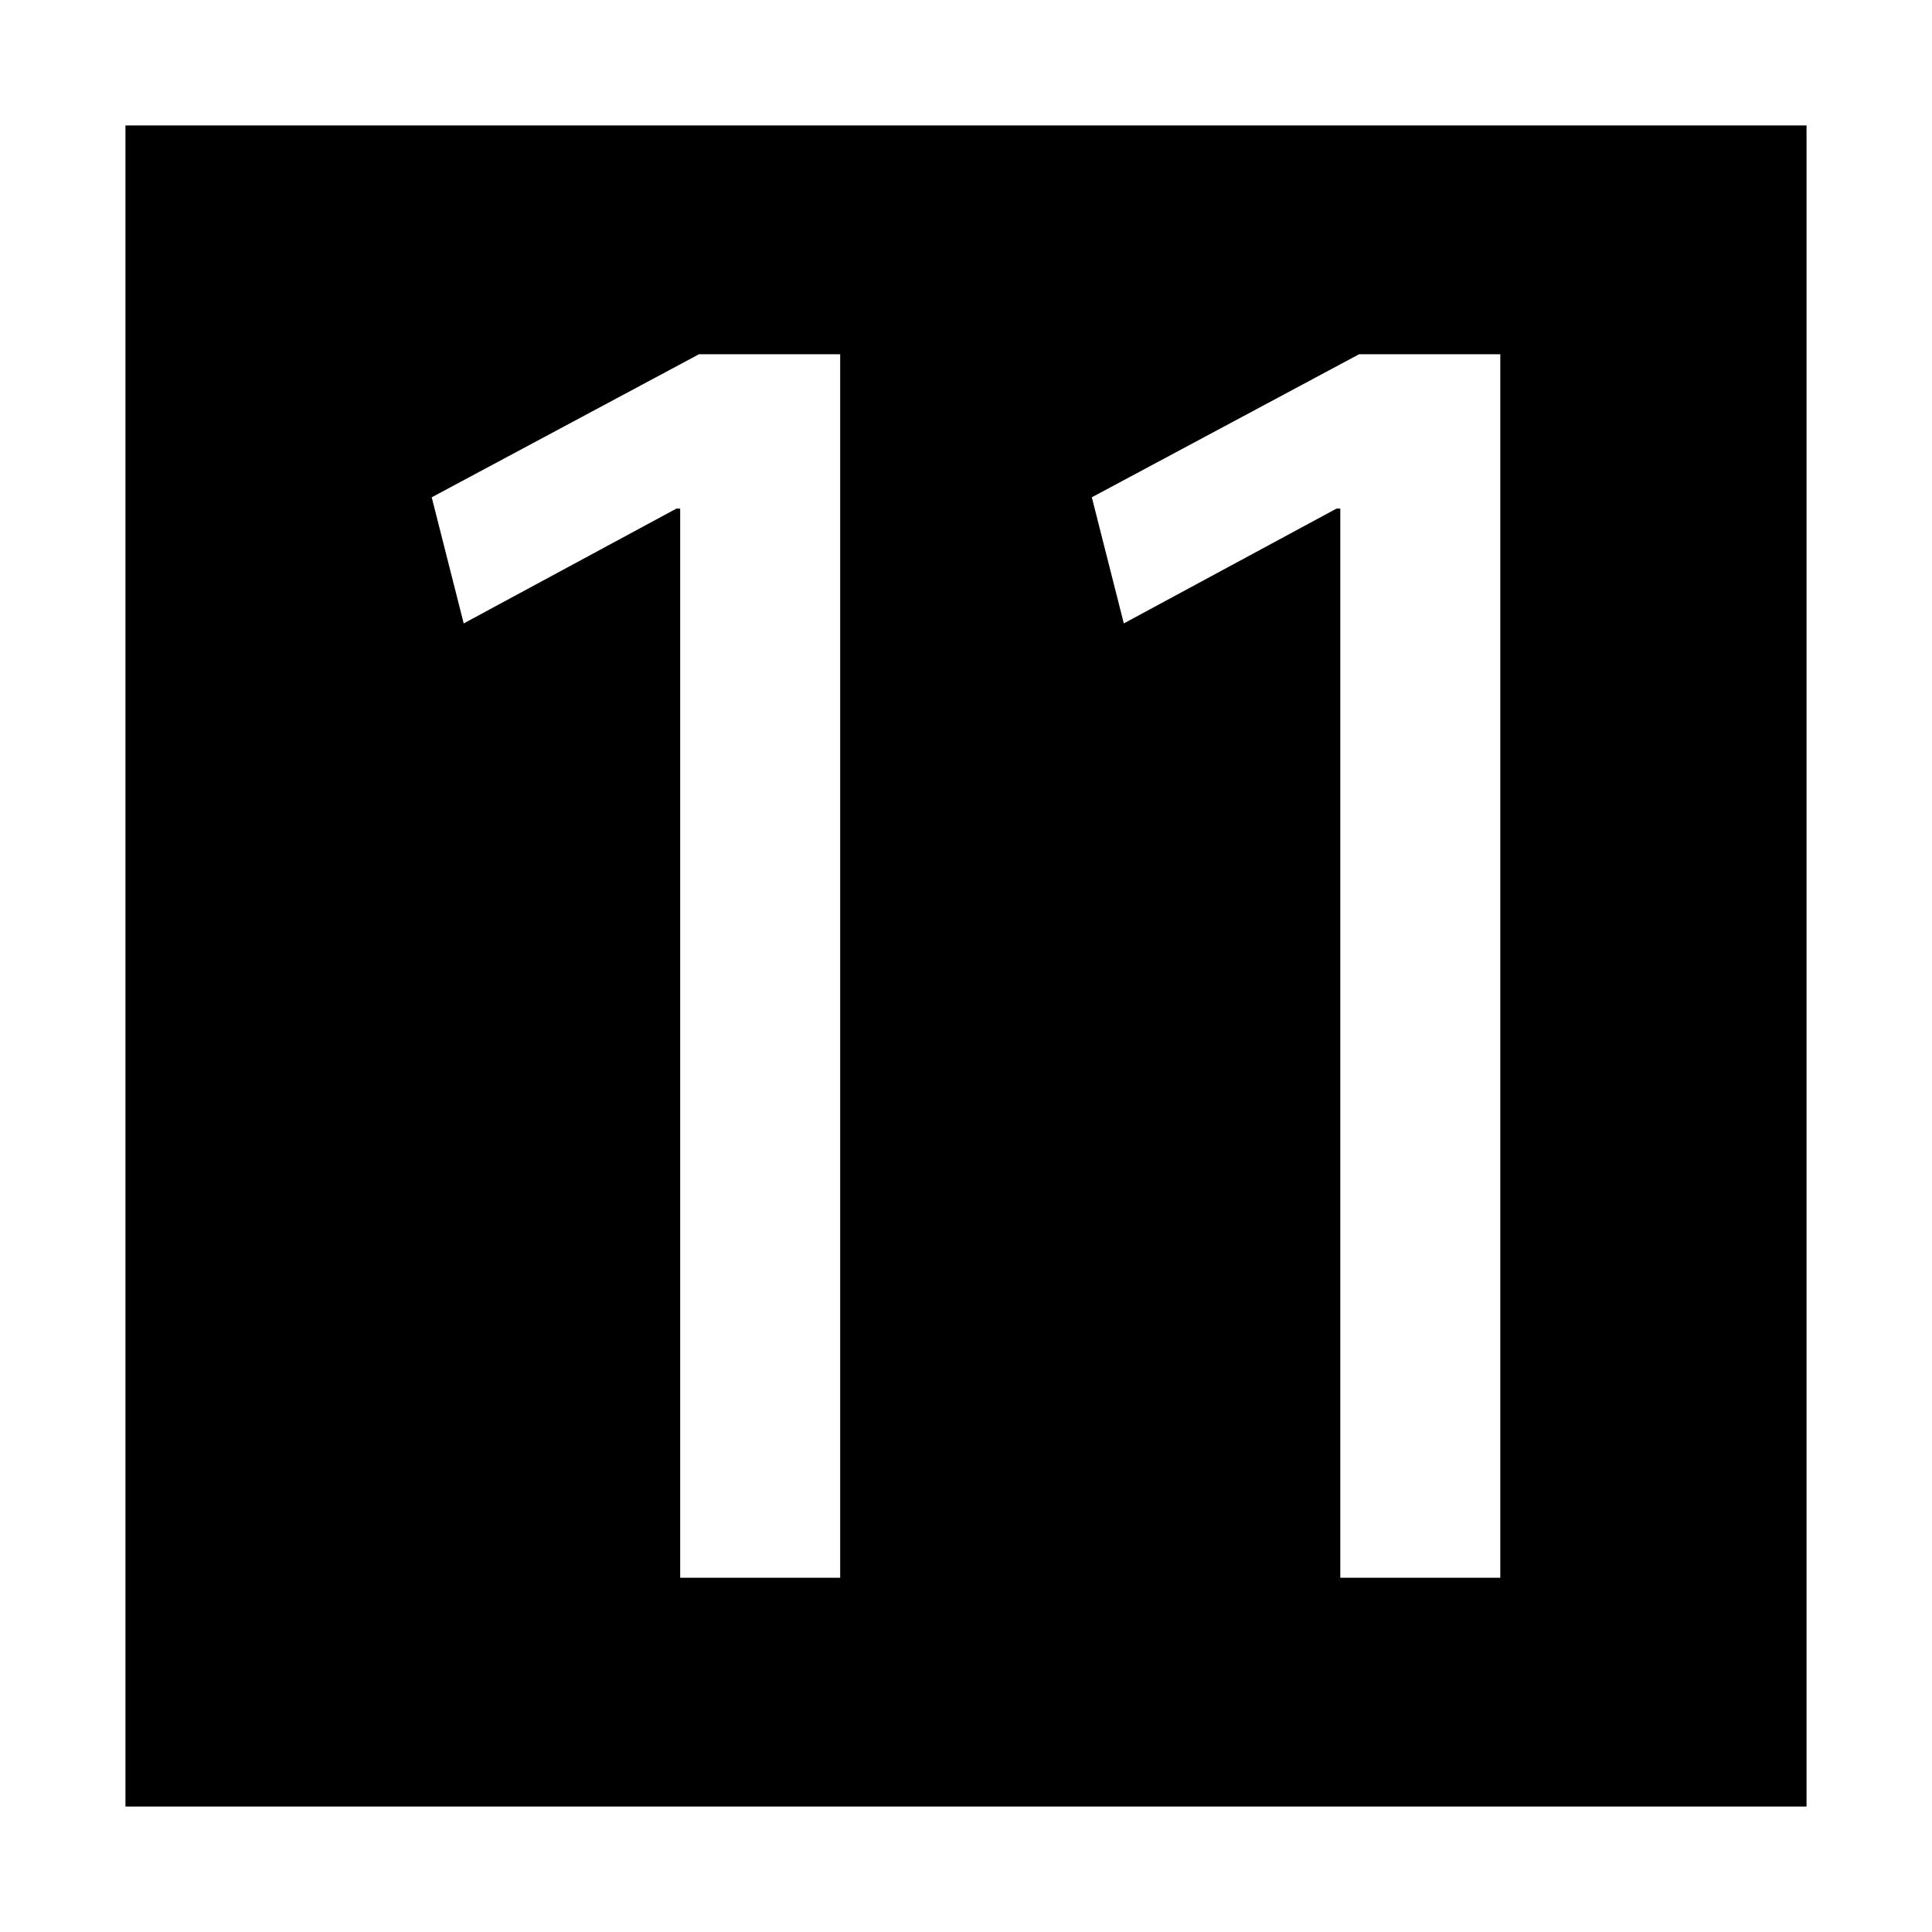
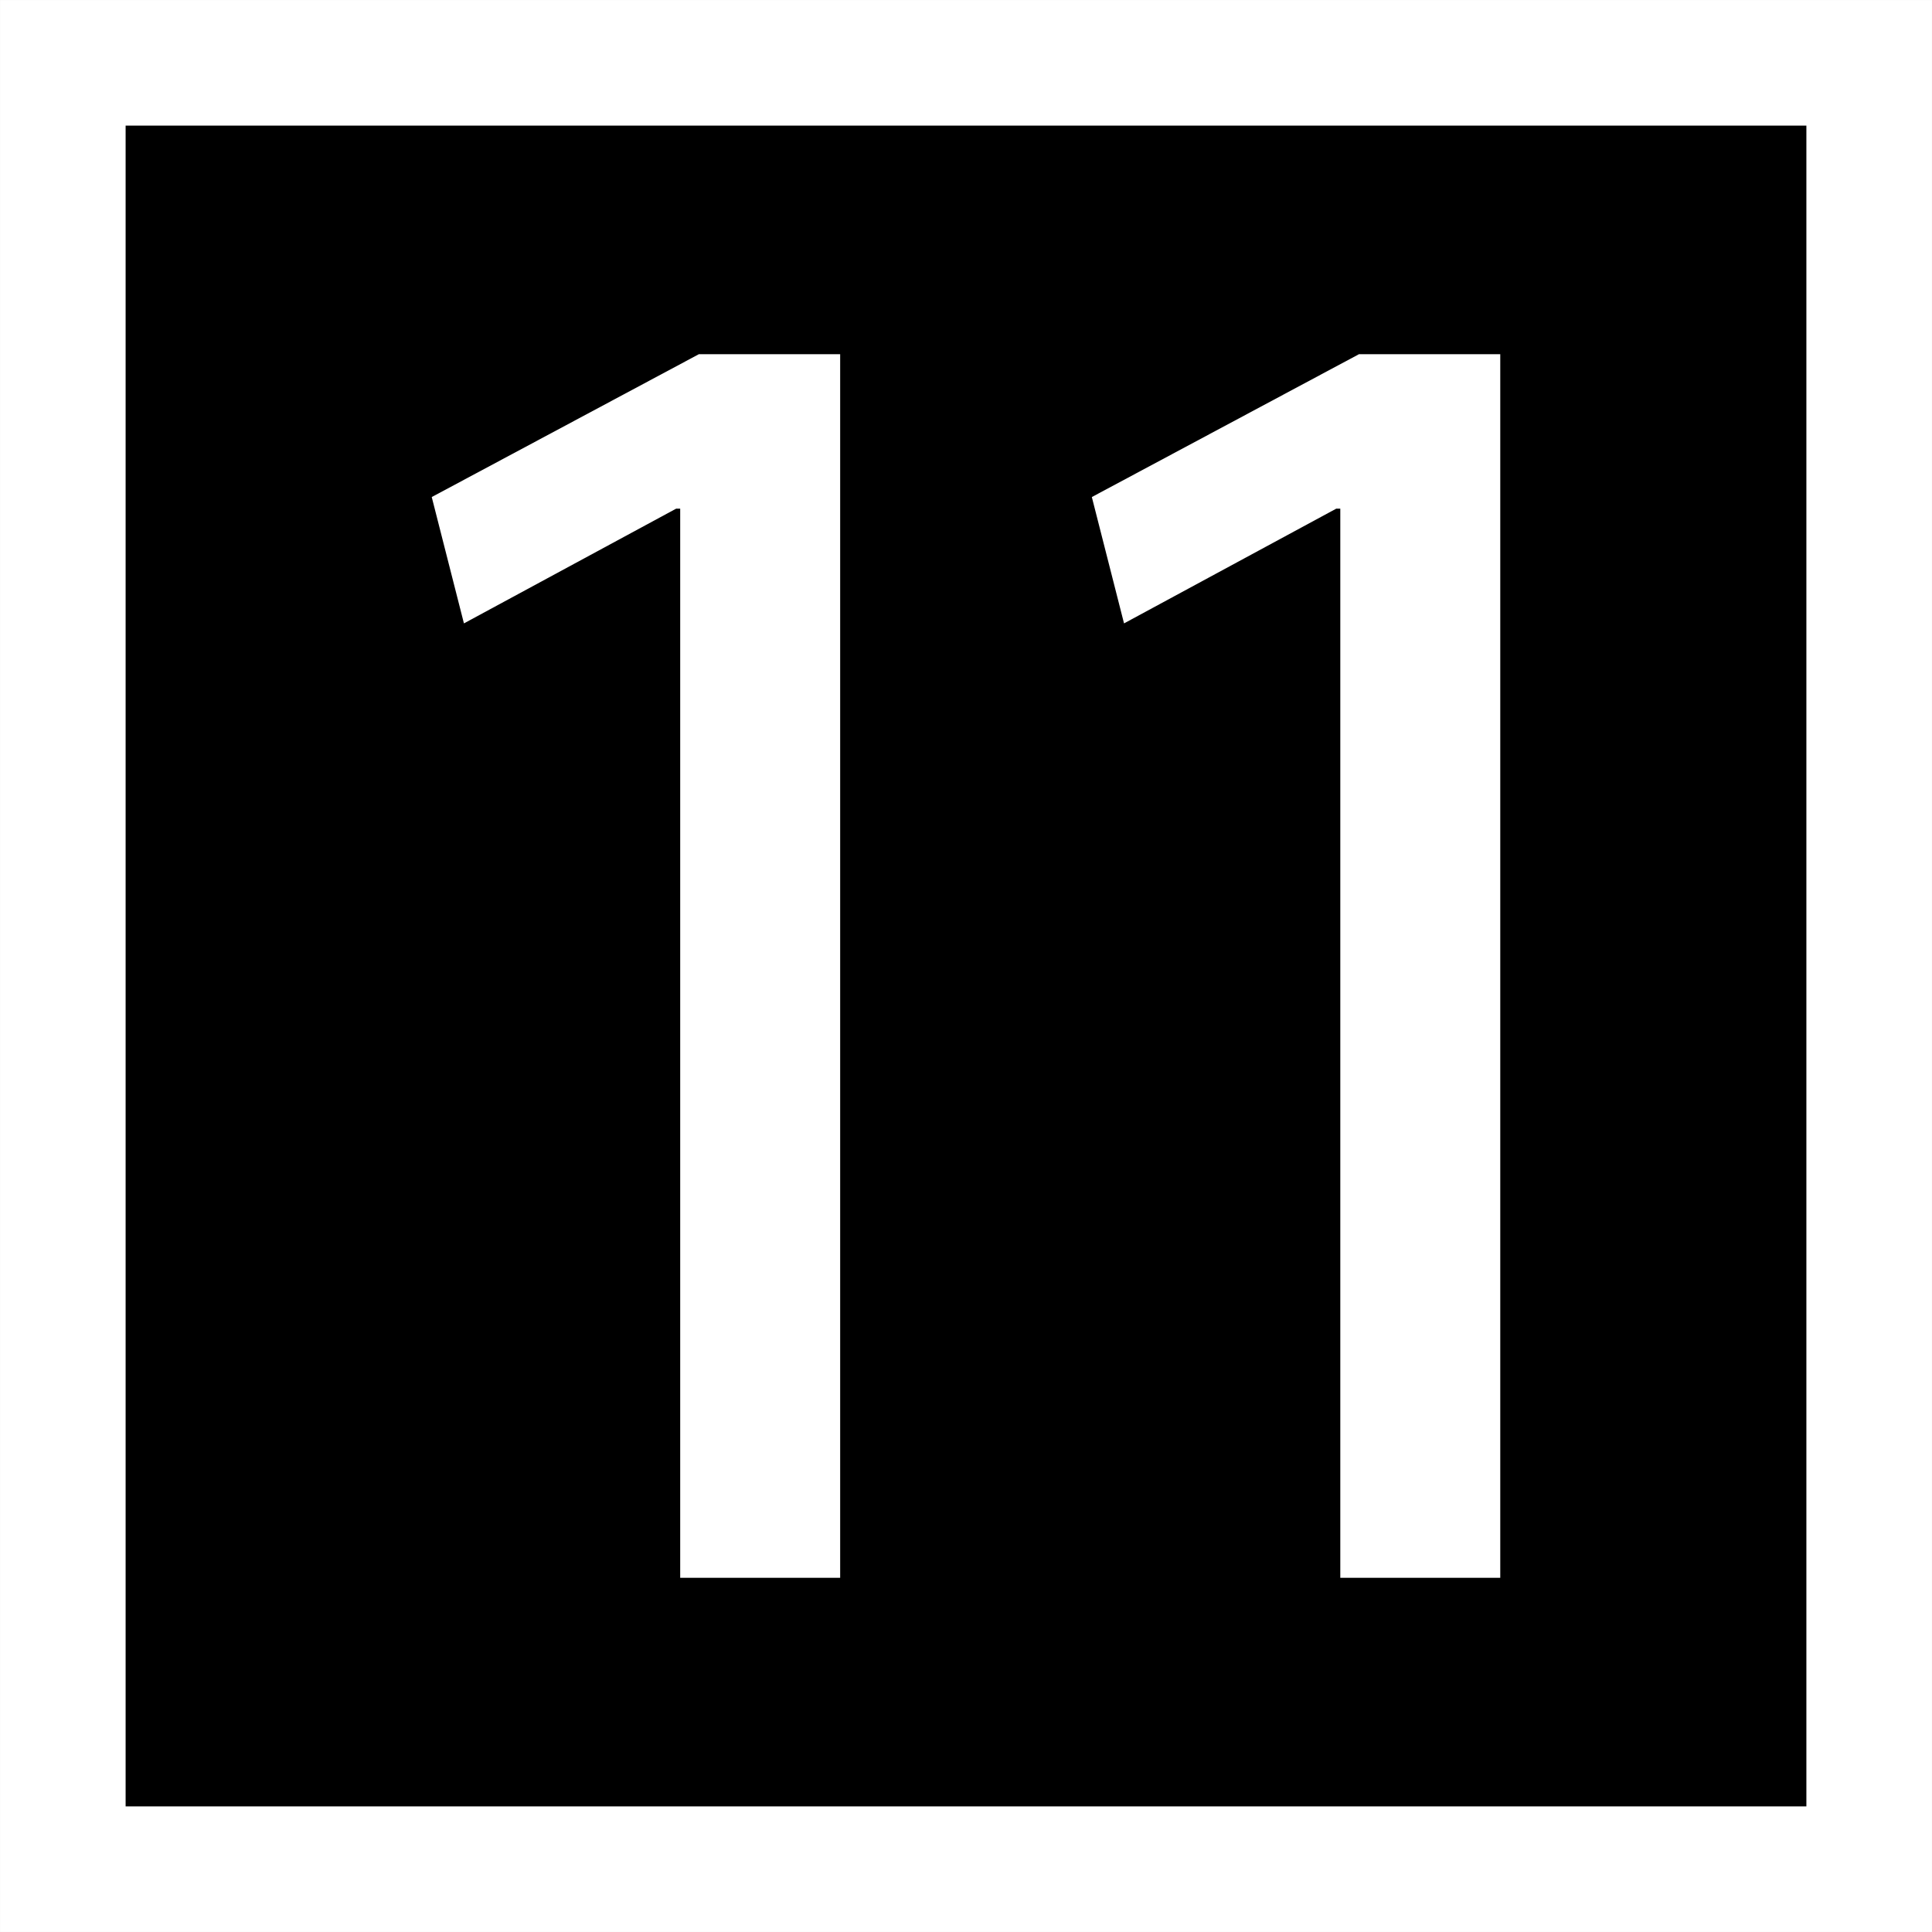
- <svg xmlns="http://www.w3.org/2000/svg" width="154" height="154" id="svg3894" version="1.1">
-   <defs id="defs3896" />
-   <path id="path3925" d="M 5,5 5,149 149,149 149,5 5,5 Z" style="fill:#000000;fill-opacity:1;stroke:#ffffff;stroke-width:10;stroke-linecap:butt;stroke-linejoin:miter;stroke-miterlimit:4;stroke-dasharray:none;stroke-opacity:1" />
-   <g id="g4156" transform="translate(5.590604,1.389262)" style="fill:#ffffff;fill-opacity:1">
-     <g style="fill:#ffffff;fill-opacity:1" transform="matrix(0.272612,0,0,0.272612,-21.92971,-34.37321)" id="g15">
-       <path d="m 258.816,269.702 -1.101,0 -62.193,33.573 -9.357,-36.876 78.155,-41.829 41.279,0 0,357.75 -46.783,0 0,-312.618 z" id="path17" style="fill:#ffffff;fill-opacity:1" />
-     </g>
-     <g id="g4152" transform="matrix(0.272612,0,0,0.272612,30.68774,-34.37321)" style="fill:#ffffff;fill-opacity:1">
-       <path style="fill:#ffffff;fill-opacity:1" id="path4154" d="m 258.816,269.702 -1.101,0 -62.193,33.573 -9.357,-36.876 78.155,-41.829 41.279,0 0,357.75 -46.783,0 0,-312.618 z" />
-     </g>
-   </g>
+ <svg xmlns="http://www.w3.org/2000/svg" width="15" height="15" viewBox="0 0 15 15">
+   <path fill-rule="nonzero" fill="rgb(0%, 0%, 0%)" fill-opacity="1" stroke-width="10" stroke-linecap="butt" stroke-linejoin="miter" stroke="rgb(100%, 100%, 100%)" stroke-opacity="1" stroke-miterlimit="4" d="M 5.013 5.013 L 5.013 148.987 L 148.987 148.987 L 148.987 5.013 Z M 5.013 5.013 " transform="matrix(0.0974026, 0, 0, 0.0974026, 0, 0)" />
+   <path fill-rule="nonzero" fill="rgb(100%, 100%, 100%)" fill-opacity="1" d="M 5.281 3.949 L 5.25 3.949 L 3.602 4.84 L 3.352 3.859 L 5.426 2.75 L 6.523 2.75 L 6.523 12.25 L 5.281 12.25 Z M 5.281 3.949 " />
+   <path fill-rule="nonzero" fill="rgb(100%, 100%, 100%)" fill-opacity="1" d="M 10.406 3.949 L 10.375 3.949 L 8.727 4.84 L 8.477 3.859 L 10.551 2.75 L 11.648 2.75 L 11.648 12.25 L 10.406 12.25 Z M 10.406 3.949 " />
</svg>
